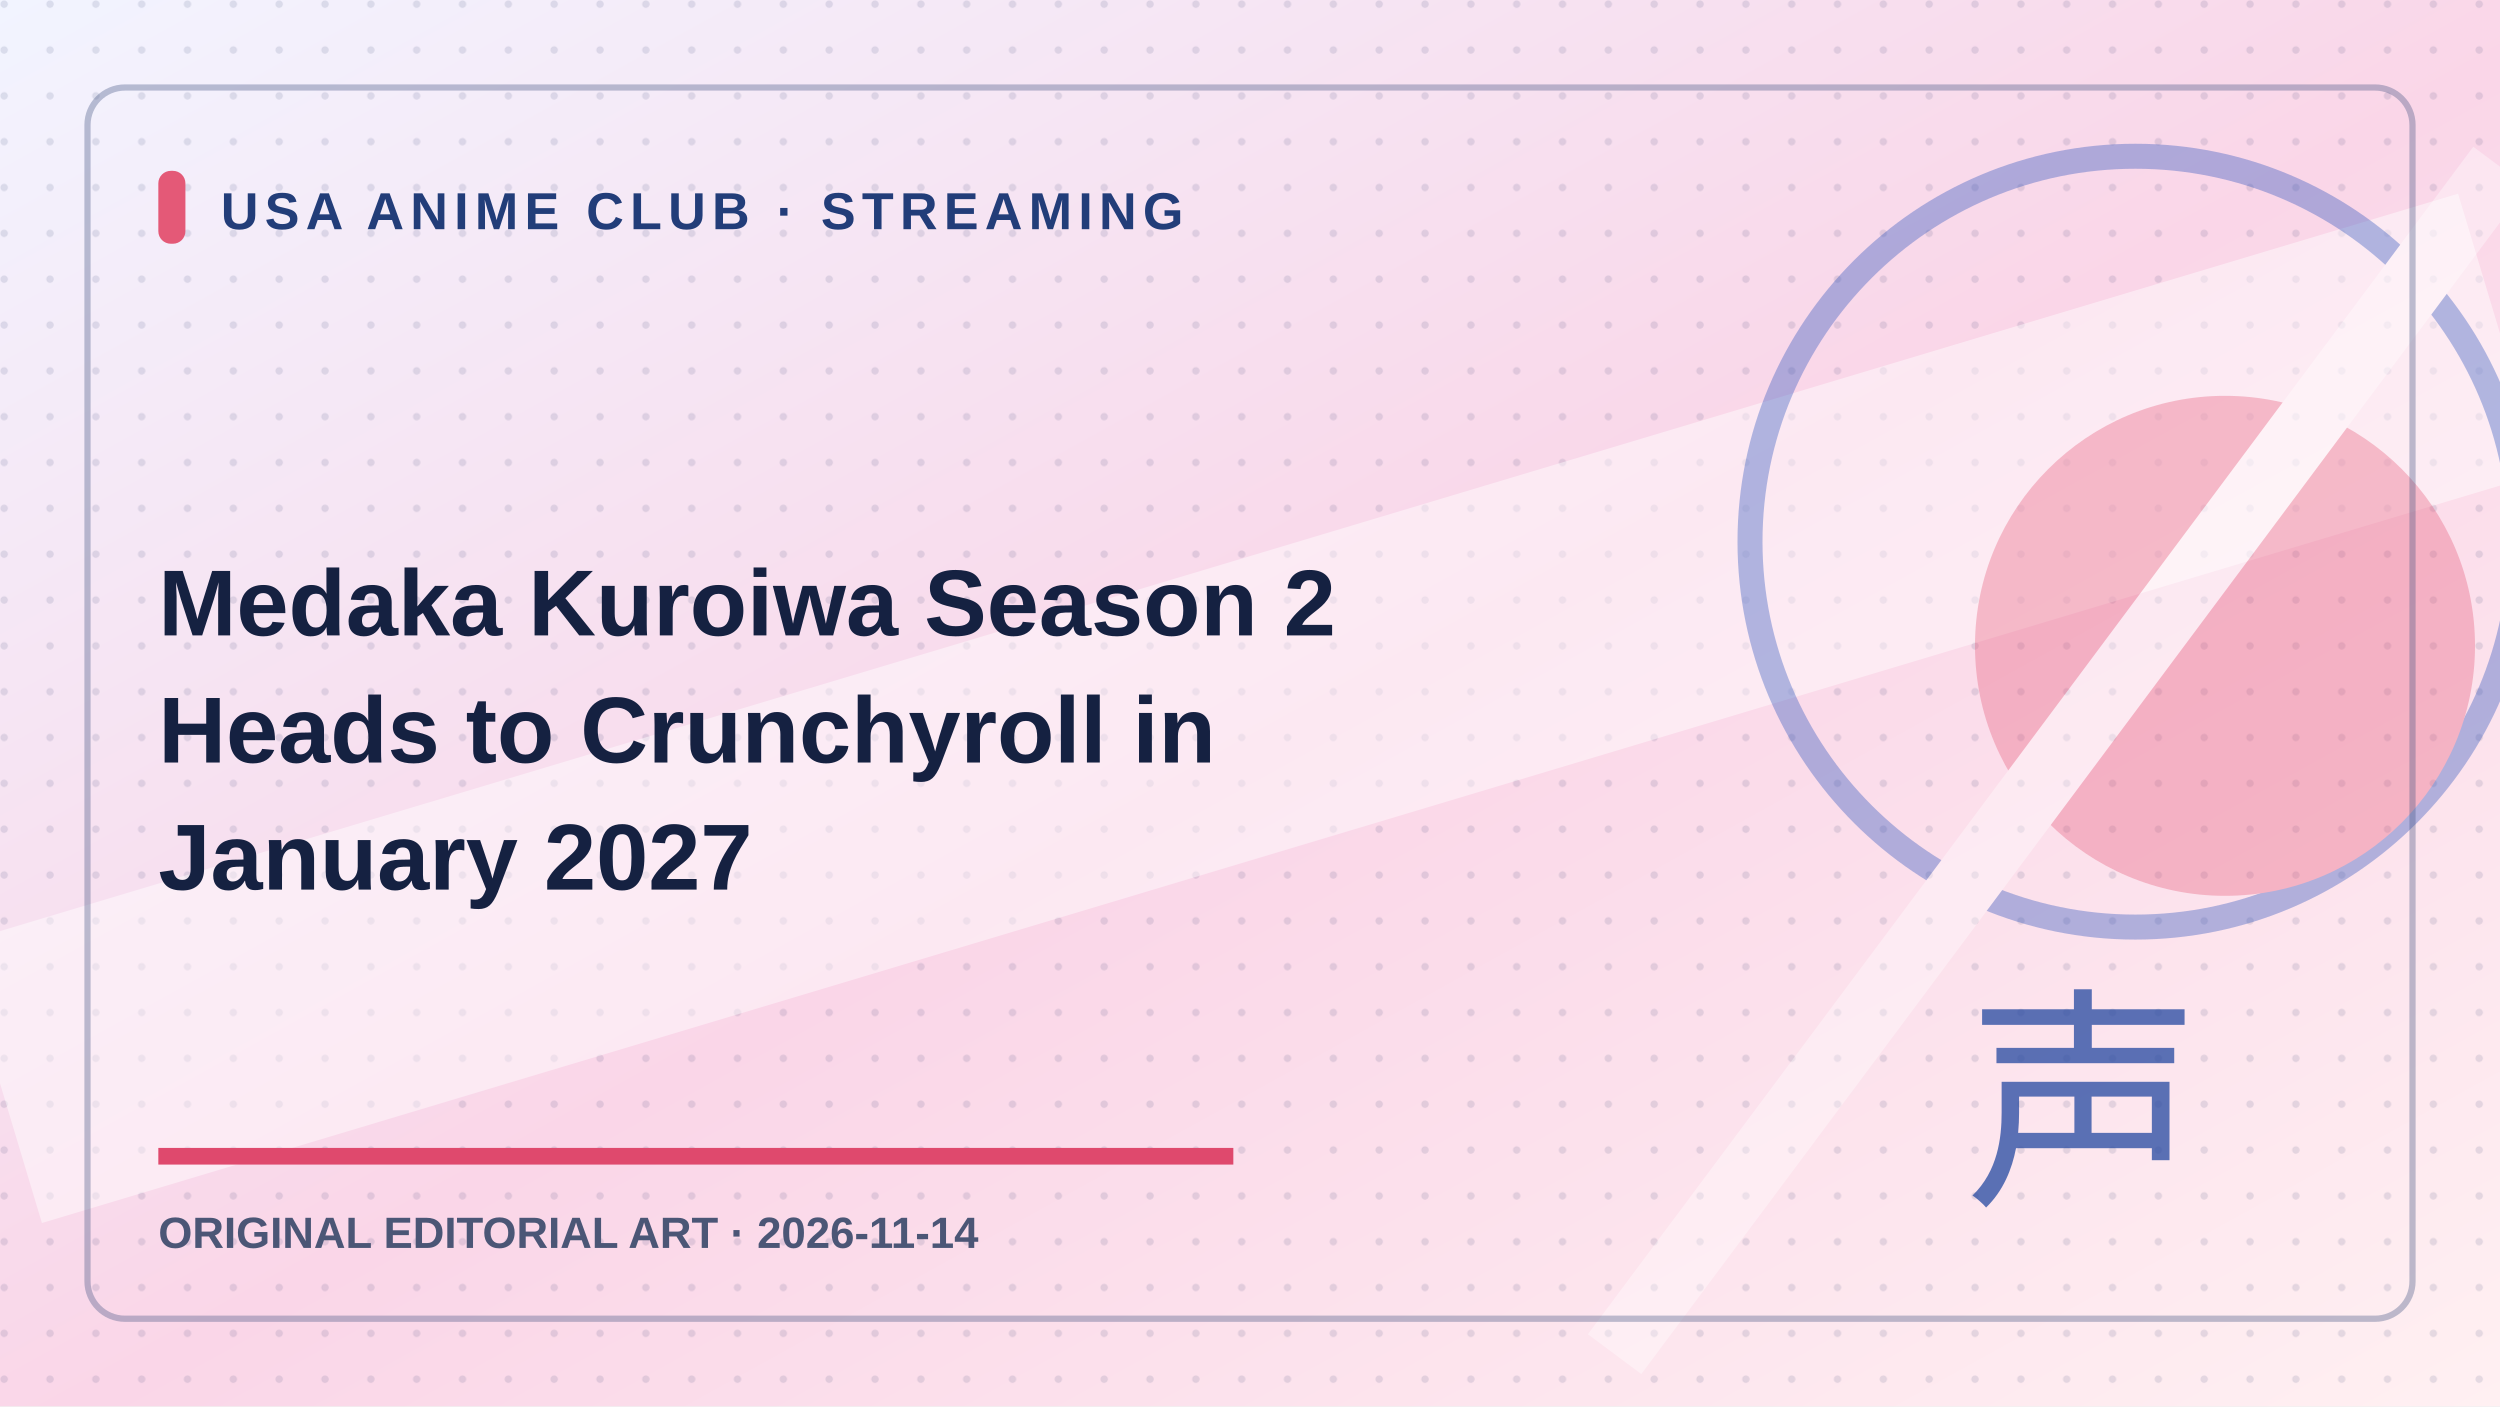
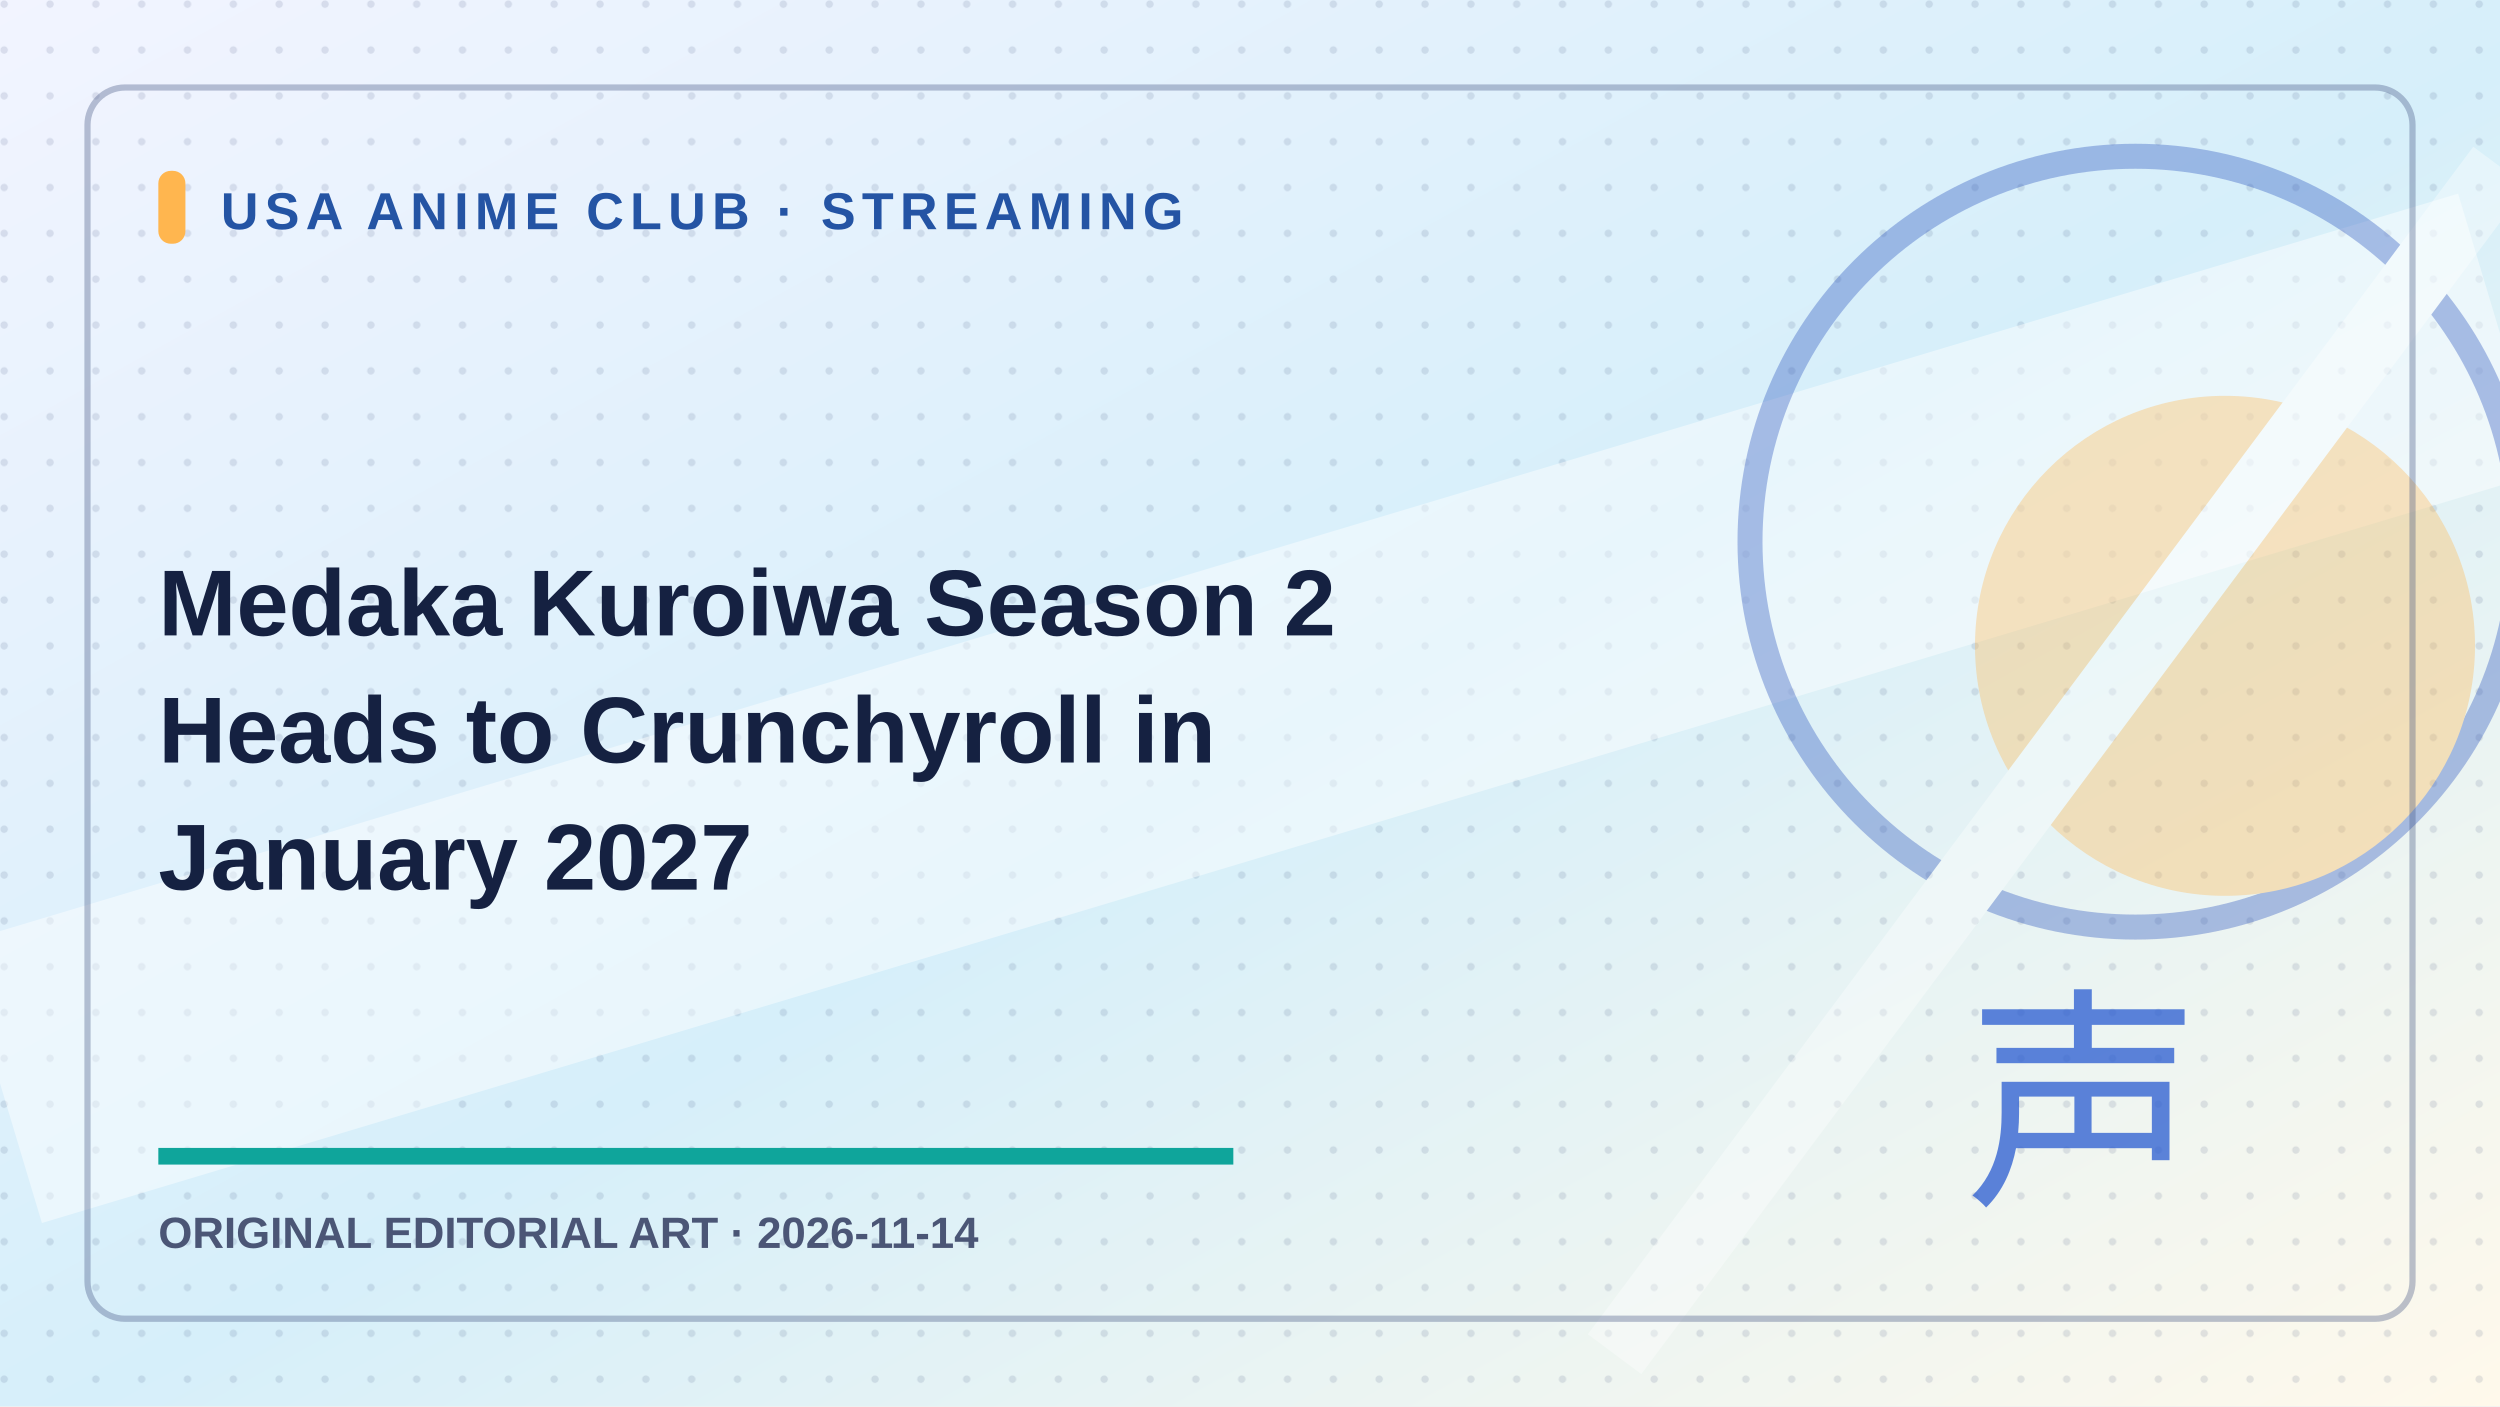
<svg xmlns="http://www.w3.org/2000/svg" role="img" aria-label="Original editorial illustration: Medaka Kuroiwa Season 2 Heads to Crunchyroll in January 2027" width="1200" height="675" viewBox="0 0 1200 675">
  <defs>
    <linearGradient id="g" x2="1" y2="1">
      <stop stop-color="#f2f4ff" />
-       <stop offset=".52" stop-color="hsl(330 78% 91%)" />
-       <stop offset="1" stop-color="#fff0f2" />
+       <stop offset=".52" stop-color="hsl(199 78% 91%)" />
+       <stop offset="1" stop-color="#fff9eb" />
    </linearGradient>
    <pattern id="p" width="22" height="22" patternUnits="userSpaceOnUse">
      <circle cx="2" cy="2" r="1.8" fill="#213466" opacity=".12" />
    </pattern>
  </defs>
  <rect width="1200" height="675" fill="url(#g)" />
  <rect width="1200" height="675" fill="url(#p)" />
  <path d="M0 520L1200 160" stroke="#ffffff" stroke-width="140" opacity=".45" />
  <g opacity=".35">
    <circle cx="1025" cy="260" r="185" fill="none" stroke="#234cba" stroke-width="12" />
-     <circle cx="1068" cy="310" r="120" fill="#e45977" />
+     <circle cx="1068" cy="310" r="120" fill="#ffb64f" />
    <path d="M775 650L1200 80" stroke="#ffffff" stroke-width="32" />
  </g>
  <rect x="42" y="42" width="1116" height="591" rx="18" fill="none" stroke="#40527e" stroke-opacity=".34" stroke-width="3" />
-   <rect x="76" y="82" width="13" height="35" rx="6" fill="#e45977" />
-   <text x="106" y="110" fill="#223d79" font-family="Arial,sans-serif" font-weight="800" font-size="25" letter-spacing="3">USA ANIME CLUB · STREAMING</text>
+   <rect x="76" y="82" width="13" height="35" rx="6" fill="#ffb64f" />
+   <text x="106" y="110" fill="#2454a4" font-family="Arial,sans-serif" font-weight="800" font-size="25" letter-spacing="3">USA ANIME CLUB · STREAMING</text>
  <text x="76" y="305" fill="#152141" font-family="Arial,sans-serif" font-weight="800" font-size="45">Medaka Kuroiwa Season 2</text>
  <text x="76" y="366" fill="#152141" font-family="Arial,sans-serif" font-weight="800" font-size="45">Heads to Crunchyroll in</text>
  <text x="76" y="427" fill="#152141" font-family="Arial,sans-serif" font-weight="800" font-size="45">January 2027</text>
-   <path d="M76 555h516" stroke="#df496d" stroke-width="8" />
+   <path d="M76 555h516" stroke="#0fa59b" stroke-width="8" />
  <text x="76" y="599" fill="#4b5676" font-family="Arial,sans-serif" font-size="21" font-weight="700">ORIGINAL EDITORIAL ART · 2026-11-14</text>
-   <text x="1000" y="570" fill="#2449a0" fill-opacity=".75" font-size="113" font-family="Arial,sans-serif" text-anchor="middle">声</text>
+   <text x="1000" y="570" fill="#285bd0" fill-opacity=".75" font-size="113" font-family="Arial,sans-serif" text-anchor="middle">声</text>
</svg>
